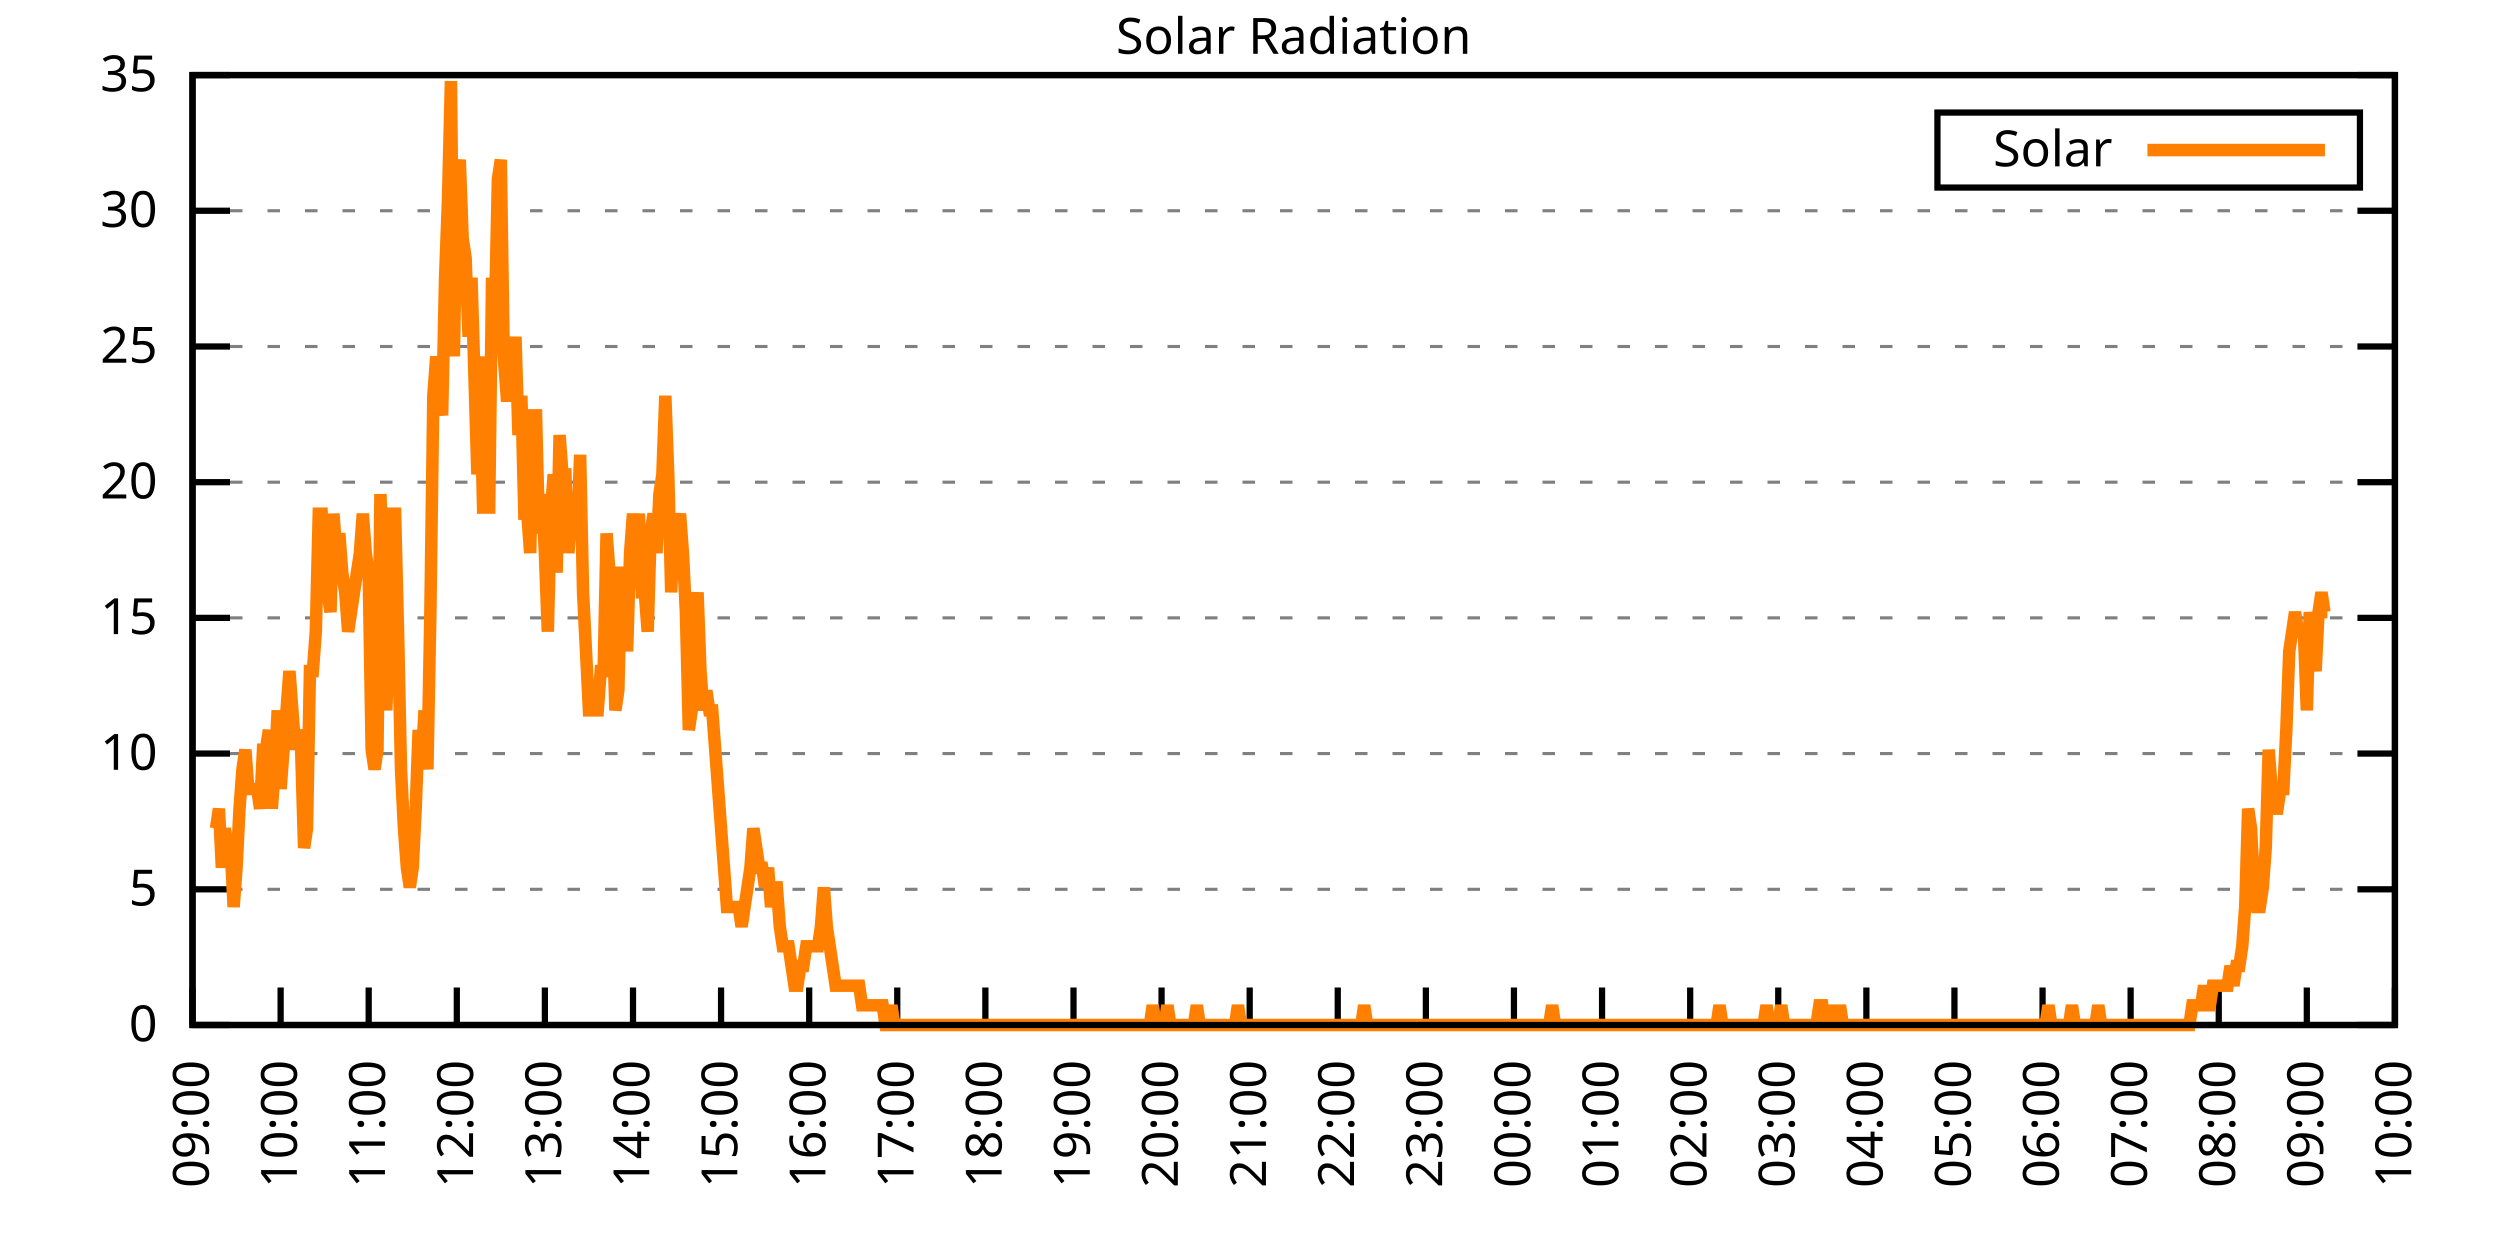
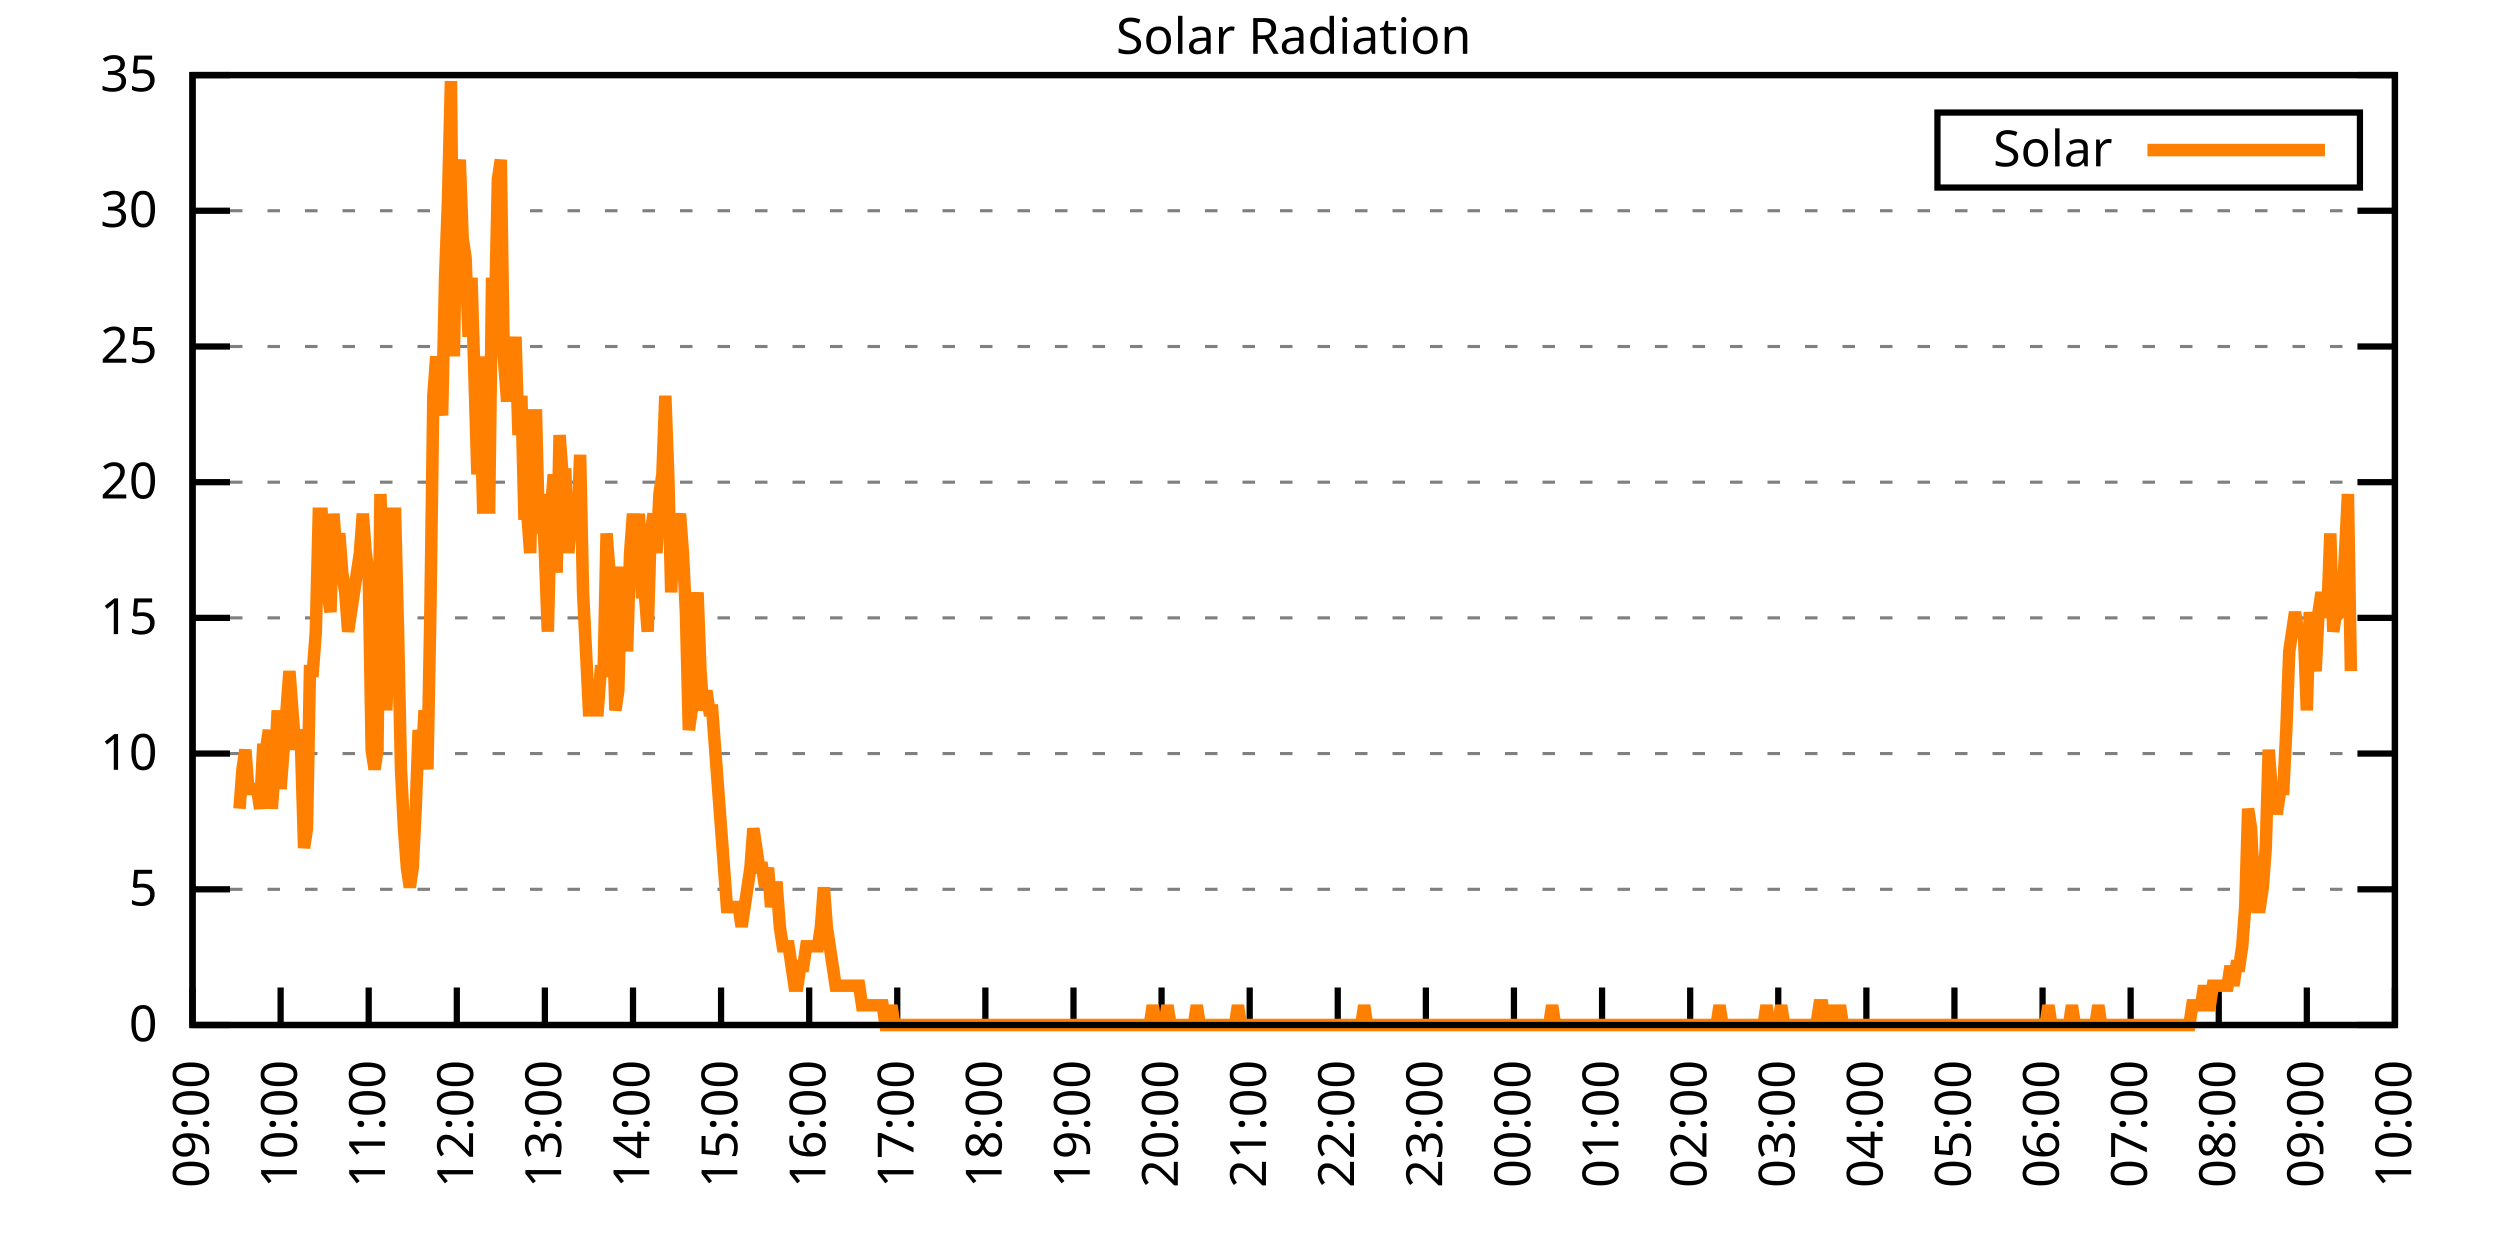
<svg xmlns="http://www.w3.org/2000/svg" xmlns:xlink="http://www.w3.org/1999/xlink" width="400" height="200" viewBox="0 0 400 200">
  <g id="gnuplot_canvas">
    <rect x="0" y="0" width="400" height="200" fill="none" />
    <defs>
      <circle id="gpDot" r="0.5" stroke-width="0.5" stroke="currentColor" />
      <path id="gpPt0" stroke-width="0.333" stroke="currentColor" d="M-1,0 h2 M0,-1 v2" />
      <path id="gpPt1" stroke-width="0.333" stroke="currentColor" d="M-1,-1 L1,1 M1,-1 L-1,1" />
      <path id="gpPt2" stroke-width="0.333" stroke="currentColor" d="M-1,0 L1,0 M0,-1 L0,1 M-1,-1 L1,1 M-1,1 L1,-1" />
      <rect id="gpPt3" stroke-width="0.333" stroke="currentColor" x="-1" y="-1" width="2" height="2" />
      <rect id="gpPt4" stroke-width="0.333" stroke="currentColor" fill="currentColor" x="-1" y="-1" width="2" height="2" />
      <circle id="gpPt5" stroke-width="0.333" stroke="currentColor" cx="0" cy="0" r="1" />
      <use xlink:href="#gpPt5" id="gpPt6" fill="currentColor" stroke="none" />
      <path id="gpPt7" stroke-width="0.333" stroke="currentColor" d="M0,-1.33 L-1.33,0.67 L1.33,0.67 z" />
      <use xlink:href="#gpPt7" id="gpPt8" fill="currentColor" stroke="none" />
      <use xlink:href="#gpPt7" id="gpPt9" stroke="currentColor" transform="rotate(180)" />
      <use xlink:href="#gpPt9" id="gpPt10" fill="currentColor" stroke="none" />
      <use xlink:href="#gpPt3" id="gpPt11" stroke="currentColor" transform="rotate(45)" />
      <use xlink:href="#gpPt11" id="gpPt12" fill="currentColor" stroke="none" />
      <path id="gpPt13" stroke-width="0.333" stroke="currentColor" d="M0,1.330 L1.265,0.411 L0.782,-1.067 L-0.782,-1.076 L-1.265,0.411 z" />
      <use xlink:href="#gpPt13" id="gpPt14" fill="currentColor" stroke="none" />
      <filter id="textbox" filterUnits="objectBoundingBox" x="0" y="0" height="1" width="1">
        <feFlood flood-color="white" flood-opacity="1" result="bgnd" />
        <feComposite in="SourceGraphic" in2="bgnd" operator="atop" />
      </filter>
      <filter id="greybox" filterUnits="objectBoundingBox" x="0" y="0" height="1" width="1">
        <feFlood flood-color="lightgrey" flood-opacity="1" result="grey" />
        <feComposite in="SourceGraphic" in2="grey" operator="atop" />
      </filter>
    </defs>
    <g fill="none" color="white" stroke="currentColor" stroke-width="1.00" stroke-linecap="butt" stroke-linejoin="miter">
</g>
    <g fill="none" color="black" stroke="currentColor" stroke-width="1.00" stroke-linecap="butt" stroke-linejoin="miter">
      <g stroke="none" shape-rendering="crispEdges">
        <polygon fill="rgb(255, 255, 255)" points="30.80,164.00 383.18,164.00 383.18,12.02 30.80,12.02 " />
      </g>
    </g>
    <g fill="none" color="black" stroke="currentColor" stroke-width="1.00" stroke-linecap="butt" stroke-linejoin="miter">
</g>
    <g fill="none" color="black" stroke="black" stroke-width="0.50" stroke-linecap="butt" stroke-linejoin="miter">
</g>
    <g fill="none" color="gray" stroke="currentColor" stroke-width="0.50" stroke-linecap="butt" stroke-linejoin="miter">
      <path stroke="gray" stroke-dasharray="2,4" class="gridline" d="M30.80,164.00 L383.19,164.00  " />
    </g>
    <g fill="none" color="gray" stroke="gray" stroke-width="1.00" stroke-linecap="butt" stroke-linejoin="miter">
</g>
    <g fill="none" color="black" stroke="currentColor" stroke-width="1.00" stroke-linecap="butt" stroke-linejoin="miter">
      <path stroke="black" d="M30.80,164.00 L36.80,164.00 M383.19,164.00 L377.19,164.00  " />
      <g transform="translate(25.20,166.60)" stroke="none" fill="black" font-family="Sans" font-size="8.00" text-anchor="end">
        <text>
          <tspan font-family="Sans"> 0</tspan>
        </text>
      </g>
    </g>
    <g fill="none" color="black" stroke="currentColor" stroke-width="1.00" stroke-linecap="butt" stroke-linejoin="miter">
</g>
    <g fill="none" color="black" stroke="black" stroke-width="0.50" stroke-linecap="butt" stroke-linejoin="miter">
</g>
    <g fill="none" color="gray" stroke="currentColor" stroke-width="0.50" stroke-linecap="butt" stroke-linejoin="miter">
      <path stroke="gray" stroke-dasharray="2,4" class="gridline" d="M30.80,142.29 L383.19,142.29  " />
    </g>
    <g fill="none" color="gray" stroke="gray" stroke-width="1.00" stroke-linecap="butt" stroke-linejoin="miter">
</g>
    <g fill="none" color="black" stroke="currentColor" stroke-width="1.00" stroke-linecap="butt" stroke-linejoin="miter">
      <path stroke="black" d="M30.80,142.29 L36.80,142.29 M383.19,142.29 L377.19,142.29  " />
      <g transform="translate(25.20,144.89)" stroke="none" fill="black" font-family="Sans" font-size="8.00" text-anchor="end">
        <text>
          <tspan font-family="Sans"> 5</tspan>
        </text>
      </g>
    </g>
    <g fill="none" color="black" stroke="currentColor" stroke-width="1.00" stroke-linecap="butt" stroke-linejoin="miter">
</g>
    <g fill="none" color="black" stroke="black" stroke-width="0.50" stroke-linecap="butt" stroke-linejoin="miter">
</g>
    <g fill="none" color="gray" stroke="currentColor" stroke-width="0.50" stroke-linecap="butt" stroke-linejoin="miter">
      <path stroke="gray" stroke-dasharray="2,4" class="gridline" d="M30.80,120.57 L383.19,120.57  " />
    </g>
    <g fill="none" color="gray" stroke="gray" stroke-width="1.00" stroke-linecap="butt" stroke-linejoin="miter">
</g>
    <g fill="none" color="black" stroke="currentColor" stroke-width="1.00" stroke-linecap="butt" stroke-linejoin="miter">
      <path stroke="black" d="M30.80,120.57 L36.80,120.57 M383.19,120.57 L377.19,120.57  " />
      <g transform="translate(25.20,123.17)" stroke="none" fill="black" font-family="Sans" font-size="8.00" text-anchor="end">
        <text>
          <tspan font-family="Sans"> 10</tspan>
        </text>
      </g>
    </g>
    <g fill="none" color="black" stroke="currentColor" stroke-width="1.00" stroke-linecap="butt" stroke-linejoin="miter">
</g>
    <g fill="none" color="black" stroke="black" stroke-width="0.50" stroke-linecap="butt" stroke-linejoin="miter">
</g>
    <g fill="none" color="gray" stroke="currentColor" stroke-width="0.50" stroke-linecap="butt" stroke-linejoin="miter">
      <path stroke="gray" stroke-dasharray="2,4" class="gridline" d="M30.80,98.86 L383.19,98.86  " />
    </g>
    <g fill="none" color="gray" stroke="gray" stroke-width="1.00" stroke-linecap="butt" stroke-linejoin="miter">
</g>
    <g fill="none" color="black" stroke="currentColor" stroke-width="1.00" stroke-linecap="butt" stroke-linejoin="miter">
      <path stroke="black" d="M30.80,98.86 L36.80,98.86 M383.19,98.86 L377.19,98.86  " />
      <g transform="translate(25.20,101.46)" stroke="none" fill="black" font-family="Sans" font-size="8.00" text-anchor="end">
        <text>
          <tspan font-family="Sans"> 15</tspan>
        </text>
      </g>
    </g>
    <g fill="none" color="black" stroke="currentColor" stroke-width="1.00" stroke-linecap="butt" stroke-linejoin="miter">
</g>
    <g fill="none" color="black" stroke="black" stroke-width="0.50" stroke-linecap="butt" stroke-linejoin="miter">
</g>
    <g fill="none" color="gray" stroke="currentColor" stroke-width="0.50" stroke-linecap="butt" stroke-linejoin="miter">
      <path stroke="gray" stroke-dasharray="2,4" class="gridline" d="M30.80,77.15 L383.19,77.15  " />
    </g>
    <g fill="none" color="gray" stroke="gray" stroke-width="1.00" stroke-linecap="butt" stroke-linejoin="miter">
</g>
    <g fill="none" color="black" stroke="currentColor" stroke-width="1.00" stroke-linecap="butt" stroke-linejoin="miter">
      <path stroke="black" d="M30.80,77.15 L36.80,77.15 M383.19,77.15 L377.19,77.15  " />
      <g transform="translate(25.20,79.75)" stroke="none" fill="black" font-family="Sans" font-size="8.00" text-anchor="end">
        <text>
          <tspan font-family="Sans"> 20</tspan>
        </text>
      </g>
    </g>
    <g fill="none" color="black" stroke="currentColor" stroke-width="1.00" stroke-linecap="butt" stroke-linejoin="miter">
</g>
    <g fill="none" color="black" stroke="black" stroke-width="0.50" stroke-linecap="butt" stroke-linejoin="miter">
</g>
    <g fill="none" color="gray" stroke="currentColor" stroke-width="0.50" stroke-linecap="butt" stroke-linejoin="miter">
      <path stroke="gray" stroke-dasharray="2,4" class="gridline" d="M30.80,55.44 L383.19,55.44  " />
    </g>
    <g fill="none" color="gray" stroke="gray" stroke-width="1.00" stroke-linecap="butt" stroke-linejoin="miter">
</g>
    <g fill="none" color="black" stroke="currentColor" stroke-width="1.00" stroke-linecap="butt" stroke-linejoin="miter">
      <path stroke="black" d="M30.80,55.44 L36.80,55.44 M383.19,55.44 L377.19,55.44  " />
      <g transform="translate(25.20,58.04)" stroke="none" fill="black" font-family="Sans" font-size="8.00" text-anchor="end">
        <text>
          <tspan font-family="Sans"> 25</tspan>
        </text>
      </g>
    </g>
    <g fill="none" color="black" stroke="currentColor" stroke-width="1.00" stroke-linecap="butt" stroke-linejoin="miter">
</g>
    <g fill="none" color="black" stroke="black" stroke-width="0.50" stroke-linecap="butt" stroke-linejoin="miter">
</g>
    <g fill="none" color="gray" stroke="currentColor" stroke-width="0.50" stroke-linecap="butt" stroke-linejoin="miter">
      <path stroke="gray" stroke-dasharray="2,4" class="gridline" d="M30.80,33.72 L383.19,33.72  " />
    </g>
    <g fill="none" color="gray" stroke="gray" stroke-width="1.00" stroke-linecap="butt" stroke-linejoin="miter">
</g>
    <g fill="none" color="black" stroke="currentColor" stroke-width="1.00" stroke-linecap="butt" stroke-linejoin="miter">
      <path stroke="black" d="M30.80,33.72 L36.80,33.72 M383.19,33.72 L377.19,33.72  " />
      <g transform="translate(25.20,36.32)" stroke="none" fill="black" font-family="Sans" font-size="8.00" text-anchor="end">
        <text>
          <tspan font-family="Sans"> 30</tspan>
        </text>
      </g>
    </g>
    <g fill="none" color="black" stroke="currentColor" stroke-width="1.00" stroke-linecap="butt" stroke-linejoin="miter">
</g>
    <g fill="none" color="black" stroke="black" stroke-width="0.50" stroke-linecap="butt" stroke-linejoin="miter">
</g>
    <g fill="none" color="gray" stroke="currentColor" stroke-width="0.50" stroke-linecap="butt" stroke-linejoin="miter">
      <path stroke="gray" stroke-dasharray="2,4" class="gridline" d="M30.80,12.01 L383.19,12.01  " />
    </g>
    <g fill="none" color="gray" stroke="gray" stroke-width="1.00" stroke-linecap="butt" stroke-linejoin="miter">
</g>
    <g fill="none" color="black" stroke="currentColor" stroke-width="1.00" stroke-linecap="butt" stroke-linejoin="miter">
      <path stroke="black" d="M30.80,12.01 L36.80,12.01 M383.19,12.01 L377.19,12.01  " />
      <g transform="translate(25.20,14.61)" stroke="none" fill="black" font-family="Sans" font-size="8.00" text-anchor="end">
        <text>
          <tspan font-family="Sans"> 35</tspan>
        </text>
      </g>
    </g>
    <g fill="none" color="black" stroke="currentColor" stroke-width="1.00" stroke-linecap="butt" stroke-linejoin="miter">
      <path stroke="black" d="M30.80,164.00 L30.80,158.00  " />
      <g transform="translate(33.40,169.60) rotate(270.00)" stroke="none" fill="black" font-family="Sans" font-size="8.00" text-anchor="end">
        <text>
          <tspan font-family="Sans">09:00</tspan>
        </text>
      </g>
    </g>
    <g fill="none" color="black" stroke="currentColor" stroke-width="1.00" stroke-linecap="butt" stroke-linejoin="miter">
      <path stroke="black" d="M44.90,164.00 L44.90,158.00  " />
      <g transform="translate(47.50,169.60) rotate(270.00)" stroke="none" fill="black" font-family="Sans" font-size="8.00" text-anchor="end">
        <text>
          <tspan font-family="Sans">10:00</tspan>
        </text>
      </g>
    </g>
    <g fill="none" color="black" stroke="currentColor" stroke-width="1.00" stroke-linecap="butt" stroke-linejoin="miter">
      <path stroke="black" d="M58.99,164.00 L58.99,158.00  " />
      <g transform="translate(61.59,169.60) rotate(270.00)" stroke="none" fill="black" font-family="Sans" font-size="8.00" text-anchor="end">
        <text>
          <tspan font-family="Sans">11:00</tspan>
        </text>
      </g>
    </g>
    <g fill="none" color="black" stroke="currentColor" stroke-width="1.00" stroke-linecap="butt" stroke-linejoin="miter">
      <path stroke="black" d="M73.09,164.00 L73.09,158.00  " />
      <g transform="translate(75.69,169.60) rotate(270.00)" stroke="none" fill="black" font-family="Sans" font-size="8.00" text-anchor="end">
        <text>
          <tspan font-family="Sans">12:00</tspan>
        </text>
      </g>
    </g>
    <g fill="none" color="black" stroke="currentColor" stroke-width="1.00" stroke-linecap="butt" stroke-linejoin="miter">
      <path stroke="black" d="M87.18,164.00 L87.18,158.00  " />
      <g transform="translate(89.78,169.60) rotate(270.00)" stroke="none" fill="black" font-family="Sans" font-size="8.00" text-anchor="end">
        <text>
          <tspan font-family="Sans">13:00</tspan>
        </text>
      </g>
    </g>
    <g fill="none" color="black" stroke="currentColor" stroke-width="1.00" stroke-linecap="butt" stroke-linejoin="miter">
      <path stroke="black" d="M101.28,164.00 L101.28,158.00  " />
      <g transform="translate(103.88,169.60) rotate(270.00)" stroke="none" fill="black" font-family="Sans" font-size="8.00" text-anchor="end">
        <text>
          <tspan font-family="Sans">14:00</tspan>
        </text>
      </g>
    </g>
    <g fill="none" color="black" stroke="currentColor" stroke-width="1.00" stroke-linecap="butt" stroke-linejoin="miter">
      <path stroke="black" d="M115.37,164.00 L115.37,158.00  " />
      <g transform="translate(117.97,169.60) rotate(270.00)" stroke="none" fill="black" font-family="Sans" font-size="8.00" text-anchor="end">
        <text>
          <tspan font-family="Sans">15:00</tspan>
        </text>
      </g>
    </g>
    <g fill="none" color="black" stroke="currentColor" stroke-width="1.00" stroke-linecap="butt" stroke-linejoin="miter">
      <path stroke="black" d="M129.47,164.00 L129.47,158.00  " />
      <g transform="translate(132.07,169.60) rotate(270.00)" stroke="none" fill="black" font-family="Sans" font-size="8.00" text-anchor="end">
        <text>
          <tspan font-family="Sans">16:00</tspan>
        </text>
      </g>
    </g>
    <g fill="none" color="black" stroke="currentColor" stroke-width="1.00" stroke-linecap="butt" stroke-linejoin="miter">
      <path stroke="black" d="M143.56,164.00 L143.56,158.00  " />
      <g transform="translate(146.16,169.60) rotate(270.00)" stroke="none" fill="black" font-family="Sans" font-size="8.00" text-anchor="end">
        <text>
          <tspan font-family="Sans">17:00</tspan>
        </text>
      </g>
    </g>
    <g fill="none" color="black" stroke="currentColor" stroke-width="1.00" stroke-linecap="butt" stroke-linejoin="miter">
      <path stroke="black" d="M157.66,164.00 L157.66,158.00  " />
      <g transform="translate(160.26,169.60) rotate(270.00)" stroke="none" fill="black" font-family="Sans" font-size="8.00" text-anchor="end">
        <text>
          <tspan font-family="Sans">18:00</tspan>
        </text>
      </g>
    </g>
    <g fill="none" color="black" stroke="currentColor" stroke-width="1.00" stroke-linecap="butt" stroke-linejoin="miter">
      <path stroke="black" d="M171.76,164.00 L171.76,158.00  " />
      <g transform="translate(174.36,169.60) rotate(270.00)" stroke="none" fill="black" font-family="Sans" font-size="8.00" text-anchor="end">
        <text>
          <tspan font-family="Sans">19:00</tspan>
        </text>
      </g>
    </g>
    <g fill="none" color="black" stroke="currentColor" stroke-width="1.00" stroke-linecap="butt" stroke-linejoin="miter">
      <path stroke="black" d="M185.85,164.00 L185.85,158.00  " />
      <g transform="translate(188.45,169.60) rotate(270.00)" stroke="none" fill="black" font-family="Sans" font-size="8.00" text-anchor="end">
        <text>
          <tspan font-family="Sans">20:00</tspan>
        </text>
      </g>
    </g>
    <g fill="none" color="black" stroke="currentColor" stroke-width="1.00" stroke-linecap="butt" stroke-linejoin="miter">
      <path stroke="black" d="M199.95,164.00 L199.95,158.00  " />
      <g transform="translate(202.55,169.60) rotate(270.00)" stroke="none" fill="black" font-family="Sans" font-size="8.00" text-anchor="end">
        <text>
          <tspan font-family="Sans">21:00</tspan>
        </text>
      </g>
    </g>
    <g fill="none" color="black" stroke="currentColor" stroke-width="1.00" stroke-linecap="butt" stroke-linejoin="miter">
      <path stroke="black" d="M214.04,164.00 L214.04,158.00  " />
      <g transform="translate(216.64,169.60) rotate(270.00)" stroke="none" fill="black" font-family="Sans" font-size="8.00" text-anchor="end">
        <text>
          <tspan font-family="Sans">22:00</tspan>
        </text>
      </g>
    </g>
    <g fill="none" color="black" stroke="currentColor" stroke-width="1.00" stroke-linecap="butt" stroke-linejoin="miter">
      <path stroke="black" d="M228.14,164.00 L228.14,158.00  " />
      <g transform="translate(230.74,169.60) rotate(270.00)" stroke="none" fill="black" font-family="Sans" font-size="8.00" text-anchor="end">
        <text>
          <tspan font-family="Sans">23:00</tspan>
        </text>
      </g>
    </g>
    <g fill="none" color="black" stroke="currentColor" stroke-width="1.00" stroke-linecap="butt" stroke-linejoin="miter">
      <path stroke="black" d="M242.23,164.00 L242.23,158.00  " />
      <g transform="translate(244.83,169.60) rotate(270.00)" stroke="none" fill="black" font-family="Sans" font-size="8.00" text-anchor="end">
        <text>
          <tspan font-family="Sans">00:00</tspan>
        </text>
      </g>
    </g>
    <g fill="none" color="black" stroke="currentColor" stroke-width="1.00" stroke-linecap="butt" stroke-linejoin="miter">
      <path stroke="black" d="M256.33,164.00 L256.33,158.00  " />
      <g transform="translate(258.93,169.60) rotate(270.00)" stroke="none" fill="black" font-family="Sans" font-size="8.00" text-anchor="end">
        <text>
          <tspan font-family="Sans">01:00</tspan>
        </text>
      </g>
    </g>
    <g fill="none" color="black" stroke="currentColor" stroke-width="1.00" stroke-linecap="butt" stroke-linejoin="miter">
      <path stroke="black" d="M270.43,164.00 L270.43,158.00  " />
      <g transform="translate(273.03,169.60) rotate(270.00)" stroke="none" fill="black" font-family="Sans" font-size="8.00" text-anchor="end">
        <text>
          <tspan font-family="Sans">02:00</tspan>
        </text>
      </g>
    </g>
    <g fill="none" color="black" stroke="currentColor" stroke-width="1.00" stroke-linecap="butt" stroke-linejoin="miter">
      <path stroke="black" d="M284.52,164.00 L284.52,158.00  " />
      <g transform="translate(287.12,169.60) rotate(270.00)" stroke="none" fill="black" font-family="Sans" font-size="8.00" text-anchor="end">
        <text>
          <tspan font-family="Sans">03:00</tspan>
        </text>
      </g>
    </g>
    <g fill="none" color="black" stroke="currentColor" stroke-width="1.00" stroke-linecap="butt" stroke-linejoin="miter">
      <path stroke="black" d="M298.62,164.00 L298.62,158.00  " />
      <g transform="translate(301.22,169.60) rotate(270.00)" stroke="none" fill="black" font-family="Sans" font-size="8.00" text-anchor="end">
        <text>
          <tspan font-family="Sans">04:00</tspan>
        </text>
      </g>
    </g>
    <g fill="none" color="black" stroke="currentColor" stroke-width="1.00" stroke-linecap="butt" stroke-linejoin="miter">
      <path stroke="black" d="M312.71,164.00 L312.71,158.00  " />
      <g transform="translate(315.31,169.60) rotate(270.00)" stroke="none" fill="black" font-family="Sans" font-size="8.00" text-anchor="end">
        <text>
          <tspan font-family="Sans">05:00</tspan>
        </text>
      </g>
    </g>
    <g fill="none" color="black" stroke="currentColor" stroke-width="1.00" stroke-linecap="butt" stroke-linejoin="miter">
      <path stroke="black" d="M326.81,164.00 L326.81,158.00  " />
      <g transform="translate(329.41,169.60) rotate(270.00)" stroke="none" fill="black" font-family="Sans" font-size="8.00" text-anchor="end">
        <text>
          <tspan font-family="Sans">06:00</tspan>
        </text>
      </g>
    </g>
    <g fill="none" color="black" stroke="currentColor" stroke-width="1.00" stroke-linecap="butt" stroke-linejoin="miter">
      <path stroke="black" d="M340.90,164.00 L340.90,158.00  " />
      <g transform="translate(343.50,169.60) rotate(270.00)" stroke="none" fill="black" font-family="Sans" font-size="8.00" text-anchor="end">
        <text>
          <tspan font-family="Sans">07:00</tspan>
        </text>
      </g>
    </g>
    <g fill="none" color="black" stroke="currentColor" stroke-width="1.00" stroke-linecap="butt" stroke-linejoin="miter">
      <path stroke="black" d="M355.00,164.00 L355.00,158.00  " />
      <g transform="translate(357.60,169.60) rotate(270.00)" stroke="none" fill="black" font-family="Sans" font-size="8.00" text-anchor="end">
        <text>
          <tspan font-family="Sans">08:00</tspan>
        </text>
      </g>
    </g>
    <g fill="none" color="black" stroke="currentColor" stroke-width="1.00" stroke-linecap="butt" stroke-linejoin="miter">
      <path stroke="black" d="M369.09,164.00 L369.09,158.00  " />
      <g transform="translate(371.69,169.60) rotate(270.00)" stroke="none" fill="black" font-family="Sans" font-size="8.00" text-anchor="end">
        <text>
          <tspan font-family="Sans">09:00</tspan>
        </text>
      </g>
    </g>
    <g fill="none" color="black" stroke="currentColor" stroke-width="1.00" stroke-linecap="butt" stroke-linejoin="miter">
      <path stroke="black" d="M383.19,164.00 L383.19,158.00  " />
      <g transform="translate(385.79,169.60) rotate(270.00)" stroke="none" fill="black" font-family="Sans" font-size="8.00" text-anchor="end">
        <text>
          <tspan font-family="Sans">10:00</tspan>
        </text>
      </g>
    </g>
    <g fill="none" color="black" stroke="currentColor" stroke-width="1.00" stroke-linecap="butt" stroke-linejoin="miter">
</g>
    <g fill="none" color="black" stroke="currentColor" stroke-width="1.00" stroke-linecap="butt" stroke-linejoin="miter">
      <path stroke="black" d="M30.80,12.01 L30.80,164.00 L383.19,164.00 L383.19,12.01 L30.80,12.01 Z  " />
    </g>
    <g fill="none" color="black" stroke="currentColor" stroke-width="1.00" stroke-linecap="butt" stroke-linejoin="miter">
</g>
    <g fill="none" color="black" stroke="currentColor" stroke-width="1.00" stroke-linecap="butt" stroke-linejoin="miter">
      <path stroke="black" d="M309.99,30.01 L309.99,18.01 L377.59,18.01 L377.59,30.01 L309.99,30.01 Z  " />
    </g>
    <g id="Solar_Radiation_plot_1">
      <g fill="none" color="white" stroke="black" stroke-width="2.00" stroke-linecap="butt" stroke-linejoin="miter">
</g>
      <g fill="none" color="black" stroke="currentColor" stroke-width="2.00" stroke-linecap="butt" stroke-linejoin="miter">
        <g transform="translate(337.99,26.61)" stroke="none" fill="black" font-family="Sans" font-size="8.00" text-anchor="end">
          <text>
            <tspan font-family="Sans">Solar</tspan>
          </text>
        </g>
      </g>
      <g fill="none" color="black" stroke="currentColor" stroke-width="2.00" stroke-linecap="butt" stroke-linejoin="miter">
-         <path stroke="rgb(255, 127,   0)" d="M343.59,24.01 L371.99,24.01 M34.56,132.54 L35.03,129.39 L35.50,138.83 L35.97,132.54 L36.44,135.68 L36.91,135.68   L37.38,145.12 L37.85,138.83 L38.32,129.39 L38.79,123.10 L39.26,119.95 L39.73,126.24 L40.20,126.24 L40.67,126.24   L41.14,126.24 L41.61,129.39 L42.08,119.95 L42.55,119.95 L43.02,116.80 L43.49,129.39 L43.96,123.10 L44.43,113.66   L44.90,126.24 L45.37,119.95 L45.84,113.66 L46.31,107.37 L46.78,113.66 L47.24,119.95 L47.71,116.80 L48.18,119.95   L48.65,135.68 L49.12,132.54 L49.59,107.37 L50.06,107.37 L50.53,101.07 L51.00,82.19 L51.47,82.19 L51.94,91.63   L52.41,94.78 L52.88,97.93 L53.35,82.19 L53.82,88.49 L54.29,85.34 L54.76,91.63 L55.23,94.78 L55.70,101.07   L56.17,97.93 L56.64,94.78 L57.11,91.63 L57.58,88.49 L58.05,82.19 L58.52,88.49 L58.99,91.63 L59.46,119.95   L59.93,123.10 L60.40,119.95 L60.87,79.05 L61.34,94.78 L61.81,113.66 L62.28,101.07 L62.75,82.19 L63.22,82.19   L63.69,101.07 L64.16,123.10 L64.63,132.54 L65.10,138.83 L65.57,141.98 L66.04,138.83 L66.51,129.39 L66.98,116.80   L67.45,123.10 L67.92,113.66 L68.39,123.10 L68.86,97.93 L69.33,63.32 L69.80,57.02 L70.27,63.32 L70.74,66.46   L71.21,44.44 L71.68,31.85 L72.15,12.97 L72.62,57.02 L73.09,28.71 L73.56,25.56 L74.03,38.15 L74.50,41.29   L74.97,53.88 L75.44,44.44 L75.91,60.17 L76.38,75.90 L76.85,63.32 L77.32,82.19 L77.79,57.02 L78.26,82.19   L78.73,44.44 L79.19,50.73 L79.66,28.71 L80.13,25.56 L80.60,57.02 L81.07,63.32 L81.54,63.32 L82.01,63.32   L82.48,53.88 L82.95,69.61 L83.42,63.32 L83.89,82.19 L84.36,82.19 L84.83,88.49 L85.30,66.46 L85.77,66.46   L86.24,85.34 L86.71,79.05 L87.18,88.49 L87.65,101.07 L88.12,82.19 L88.59,75.90 L89.06,91.63 L89.53,69.61   L90.00,75.90 L90.47,75.90 L90.94,88.49 L91.41,82.19 L91.88,82.19 L92.35,85.34 L92.82,72.76 L93.29,94.78   L93.76,104.22 L94.23,113.66 L94.70,113.66 L95.17,113.66 L95.64,113.66 L96.11,107.37 L96.58,107.37 L97.05,85.34   L97.52,91.63 L97.99,97.93 L98.46,113.66 L98.93,110.51 L99.40,91.63 L99.87,91.63 L100.34,104.22 L100.81,88.49   L101.28,82.19 L101.75,88.49 L102.22,82.19 L102.69,94.78 L103.16,94.78 L103.63,101.07 L104.10,85.34 L104.57,82.19   L105.04,88.49 L105.51,79.05 L105.98,75.90 L106.45,63.32 L106.92,75.90 L107.39,94.78 L107.86,82.19 L108.33,85.34   L108.80,82.19 L109.27,88.49 L109.74,97.93 L110.21,116.80 L110.68,113.66 L111.14,101.07 L111.61,94.78 L112.08,107.37   L112.55,113.66 L113.02,110.51 L113.49,113.66 L113.96,113.66 L114.43,119.95 L114.90,126.24 L115.37,132.54 L115.84,138.83   L116.31,145.12 L116.78,145.12 L117.25,145.12 L117.72,145.12 L118.19,145.12 L118.66,148.27 L119.13,145.12 L119.60,141.98   L120.07,138.83 L120.54,132.54 L121.01,135.68 L121.48,138.83 L121.95,138.83 L122.42,141.98 L122.89,138.83 L123.36,145.12   L123.83,141.98 L124.30,141.98 L124.77,148.27 L125.24,151.41 L125.71,151.41 L126.18,151.41 L126.65,154.56 L127.12,157.71   L127.59,157.71 L128.06,154.56 L128.53,154.56 L129.00,151.41 L129.47,151.41 L129.94,151.41 L130.41,151.41 L130.88,151.41   L131.35,148.27 L131.82,141.98 L132.29,148.27 L132.76,151.41 L133.23,154.56 L133.70,157.71 L134.17,157.71 L134.64,157.71   L135.11,157.71 L135.58,157.71 L136.05,157.71 L136.52,157.71 L136.99,157.71 L137.46,157.71 L137.93,160.85 L138.40,160.85   L138.87,160.85 L139.34,160.85 L139.81,160.85 L140.28,160.85 L140.75,160.85 L141.22,160.85 L141.69,164.00 L142.16,164.00   L142.63,160.85 L143.09,164.00 L143.56,164.00 L144.03,164.00 L144.50,164.00 L144.97,164.00 L145.44,164.00 L145.91,164.00   L146.38,164.00 L146.85,164.00 L147.32,164.00 L147.79,164.00 L148.26,164.00 L148.73,164.00 L149.20,164.00 L149.67,164.00   L150.14,164.00 L150.61,164.00 L151.08,164.00 L151.55,164.00 L152.02,164.00 L152.49,164.00 L152.96,164.00 L153.43,164.00   L153.90,164.00 L154.37,164.00 L154.84,164.00 L155.31,164.00 L155.78,164.00 L156.25,164.00 L156.72,164.00 L157.19,164.00   L157.66,164.00 L158.13,164.00 L158.60,164.00 L159.07,164.00 L159.54,164.00 L160.01,164.00 L160.48,164.00 L160.95,164.00   L161.42,164.00 L161.89,164.00 L162.36,164.00 L162.83,164.00 L163.30,164.00 L163.77,164.00 L164.24,164.00 L164.71,164.00   L165.18,164.00 L165.65,164.00 L166.12,164.00 L166.59,164.00 L167.06,164.00 L167.53,164.00 L168.00,164.00 L168.47,164.00   L168.94,164.00 L169.41,164.00 L169.88,164.00 L170.35,164.00 L170.82,164.00 L171.29,164.00 L171.76,164.00 L172.23,164.00   L172.70,164.00 L173.17,164.00 L173.64,164.00 L174.11,164.00 L174.58,164.00 L175.04,164.00 L175.51,164.00 L175.98,164.00   L176.45,164.00 L176.92,164.00 L177.39,164.00 L177.86,164.00 L178.33,164.00 L178.80,164.00 L179.27,164.00 L179.74,164.00   L180.21,164.00 L180.68,164.00 L181.15,164.00 L181.62,164.00 L182.09,164.00 L182.56,164.00 L183.03,164.00 L183.50,164.00   L183.97,164.00 L184.44,160.85 L184.91,164.00 L185.38,164.00 L185.85,164.00 L186.32,164.00 L186.79,160.85 L187.26,164.00   L187.73,164.00 L188.20,164.00 L188.67,164.00 L189.14,164.00 L189.61,164.00 L190.08,164.00 L190.55,164.00 L191.02,164.00   L191.49,160.85 L191.96,164.00 L192.43,164.00 L192.90,164.00 L193.37,164.00 L193.84,164.00 L194.31,164.00 L194.78,164.00   L195.25,164.00 L195.72,164.00 L196.19,164.00 L196.66,164.00 L197.13,164.00 L197.60,164.00 L198.07,160.85 L198.54,164.00   L199.01,164.00 L199.48,164.00 L199.95,164.00 L200.42,164.00 L200.89,164.00 L201.36,164.00 L201.83,164.00 L202.30,164.00   L202.77,164.00 L203.24,164.00 L203.71,164.00 L204.18,164.00 L204.65,164.00 L205.12,164.00 L205.59,164.00 L206.06,164.00   L206.53,164.00 L207.00,164.00 L207.46,164.00 L207.93,164.00 L208.40,164.00 L208.87,164.00 L209.34,164.00 L209.81,164.00   L210.28,164.00 L210.75,164.00 L211.22,164.00 L211.69,164.00 L212.16,164.00 L212.63,164.00 L213.10,164.00 L213.57,164.00   L214.04,164.00 L214.51,164.00 L214.98,164.00 L215.45,164.00 L215.92,164.00 L216.39,164.00 L216.86,164.00 L217.33,164.00   L217.80,164.00 L218.27,160.85 L218.74,164.00 L219.21,164.00 L219.68,164.00 L220.15,164.00 L220.62,164.00 L221.09,164.00   L221.56,164.00 L222.03,164.00 L222.50,164.00 L222.97,164.00 L223.44,164.00 L223.91,164.00 L224.38,164.00 L224.85,164.00   L225.32,164.00 L225.79,164.00 L226.26,164.00 L226.73,164.00 L227.20,164.00 L227.67,164.00 L228.14,164.00 L228.61,164.00   L229.08,164.00 L229.55,164.00 L230.02,164.00 L230.49,164.00 L230.96,164.00 L231.43,164.00 L231.90,164.00 L232.37,164.00   L232.84,164.00 L233.31,164.00 L233.78,164.00 L234.25,164.00 L234.72,164.00 L235.19,164.00 L235.66,164.00 L236.13,164.00   L236.60,164.00 L237.07,164.00 L237.54,164.00 L238.01,164.00 L238.48,164.00 L238.95,164.00 L239.41,164.00 L239.88,164.00   L240.35,164.00 L240.82,164.00 L241.29,164.00 L241.76,164.00 L242.23,164.00 L242.70,164.00 L243.17,164.00 L243.64,164.00   L244.11,164.00 L244.58,164.00 L245.05,164.00 L245.52,164.00 L245.99,164.00 L246.46,164.00 L246.93,164.00 L247.40,164.00   L247.87,164.00 L248.34,160.85 L248.81,164.00 L249.28,164.00 L249.75,164.00 L250.22,164.00 L250.69,164.00 L251.16,164.00   L251.63,164.00 L252.10,164.00 L252.57,164.00 L253.04,164.00 L253.51,164.00 L253.98,164.00 L254.45,164.00 L254.92,164.00   L255.39,164.00 L255.86,164.00 L256.33,164.00 L256.80,164.00 L257.27,164.00 L257.74,164.00 L258.21,164.00 L258.68,164.00   L259.15,164.00 L259.62,164.00 L260.09,164.00 L260.56,164.00 L261.03,164.00 L261.50,164.00 L261.97,164.00 L262.44,164.00   L262.91,164.00 L263.38,164.00 L263.85,164.00 L264.32,164.00 L264.79,164.00 L265.26,164.00 L265.73,164.00 L266.20,164.00   L266.67,164.00 L267.14,164.00 L267.61,164.00 L268.08,164.00 L268.55,164.00 L269.02,164.00 L269.49,164.00 L269.96,164.00   L270.43,164.00 L270.90,164.00 L271.36,164.00 L271.83,164.00 L272.30,164.00 L272.77,164.00 L273.24,164.00 L273.71,164.00   L274.18,164.00 L274.65,164.00 L275.12,160.85 L275.59,164.00 L276.06,164.00 L276.53,164.00 L277.00,164.00 L277.47,164.00   L277.94,164.00 L278.41,164.00 L278.88,164.00 L279.35,164.00 L279.82,164.00 L280.29,164.00 L280.76,164.00 L281.23,164.00   L281.70,164.00 L282.17,164.00 L282.64,160.85 L283.11,164.00 L283.58,164.00 L284.05,164.00 L284.52,164.00 L284.99,160.85   L285.46,164.00 L285.93,164.00 L286.40,164.00 L286.87,164.00 L287.34,164.00 L287.81,164.00 L288.28,164.00 L288.75,164.00   L289.22,164.00 L289.69,164.00 L290.16,164.00 L290.63,164.00 L291.10,160.85 L291.57,160.85 L292.04,164.00 L292.51,164.00   L292.98,160.85 L293.45,164.00 L293.92,164.00 L294.39,160.85 L294.86,164.00 L295.33,164.00 L295.80,164.00 L296.27,164.00   L296.74,164.00 L297.21,164.00 L297.68,164.00 L298.15,164.00 L298.62,164.00 L299.09,164.00 L299.56,164.00 L300.03,164.00   L300.50,164.00 L300.97,164.00 L301.44,164.00 L301.91,164.00 L302.38,164.00 L302.85,164.00 L303.31,164.00 L303.78,164.00   L304.25,164.00 L304.72,164.00 L305.19,164.00 L305.66,164.00 L306.13,164.00 L306.60,164.00 L307.07,164.00 L307.54,164.00   L308.01,164.00 L308.48,164.00 L308.95,164.00 L309.42,164.00 L309.89,164.00 L310.36,164.00 L310.83,164.00 L311.30,164.00   L311.77,164.00 L312.24,164.00 L312.71,164.00 L313.18,164.00 L313.65,164.00 L314.12,164.00 L314.59,164.00 L315.06,164.00   L315.53,164.00 L316.00,164.00 L316.47,164.00 L316.94,164.00 L317.41,164.00 L317.88,164.00 L318.35,164.00 L318.82,164.00   L319.29,164.00 L319.76,164.00 L320.23,164.00 L320.70,164.00 L321.17,164.00 L321.64,164.00 L322.11,164.00 L322.58,164.00   L323.05,164.00 L323.52,164.00 L323.99,164.00 L324.46,164.00 L324.93,164.00 L325.40,164.00 L325.87,164.00 L326.34,164.00   L326.81,164.00 L327.28,164.00 L327.75,160.85 L328.22,164.00 L328.69,164.00 L329.16,164.00 L329.63,164.00 L330.10,164.00   L330.57,164.00 L331.04,164.00 L331.51,160.85 L331.98,164.00 L332.45,164.00 L332.92,164.00 L333.39,164.00 L333.86,164.00   L334.33,164.00 L334.80,164.00 L335.26,164.00 L335.73,160.85 L336.20,164.00 L336.67,164.00 L337.14,164.00 L337.61,164.00   L338.08,164.00 L338.55,164.00 L339.02,164.00 L339.49,164.00 L339.96,164.00 L340.43,164.00 L340.90,164.00 L341.37,164.00   L341.84,164.00 L342.31,164.00 L342.78,164.00 L343.25,164.00 L343.72,164.00 L344.19,164.00 L344.66,164.00 L345.13,164.00   L345.60,164.00 L346.07,164.00 L346.54,164.00 L347.01,164.00 L347.48,164.00 L347.95,164.00 L348.42,164.00 L348.89,164.00   L349.36,164.00 L349.83,164.00 L350.30,164.00 L350.77,160.85 L351.24,160.85 L351.71,160.85 L352.18,160.85 L352.65,157.71   L353.12,160.85 L353.59,160.85 L354.06,157.71 L354.53,157.71 L355.00,157.71 L355.47,157.71 L355.94,157.71 L356.41,157.71   L356.88,154.56 L357.35,157.71 L357.82,154.56 L358.29,154.56 L358.76,151.41 L359.23,145.12 L359.70,129.39 L360.17,132.54   L360.64,141.98 L361.11,145.12 L361.58,145.12 L362.05,141.98 L362.52,135.68 L362.99,119.95 L363.46,126.24 L363.93,129.39   L364.40,129.39 L364.87,126.24 L365.34,126.24 L365.81,116.80 L366.28,104.22 L366.75,101.07 L367.21,97.93 L367.68,101.07   L368.15,101.07 L368.62,101.07 L369.09,113.66 L369.56,97.93 L370.03,104.22 L370.50,107.37 L370.97,97.93 L371.44,94.78   L371.91,97.93 L372.38,97.93  " />
+         <path stroke="rgb(255, 127,   0)" d="M343.59,24.01 L371.99,24.01 M38.32,129.39 L38.79,123.10 L39.26,119.95 L39.73,126.24 L40.20,126.24 L40.67,126.24   L41.14,126.24 L41.61,129.39 L42.08,119.95 L42.55,119.95 L43.02,116.80 L43.49,129.39 L43.96,123.10 L44.43,113.66   L44.90,126.24 L45.37,119.95 L45.84,113.66 L46.31,107.37 L46.78,113.66 L47.24,119.95 L47.71,116.80 L48.18,119.95   L48.65,135.68 L49.12,132.54 L49.59,107.37 L50.06,107.37 L50.53,101.07 L51.00,82.19 L51.47,82.19 L51.94,91.63   L52.41,94.78 L52.88,97.93 L53.35,82.19 L53.82,88.49 L54.29,85.34 L54.76,91.63 L55.23,94.78 L55.70,101.07   L56.17,97.93 L56.64,94.78 L57.11,91.63 L57.58,88.49 L58.05,82.19 L58.52,88.49 L58.99,91.63 L59.46,119.95   L59.93,123.10 L60.40,119.95 L60.87,79.05 L61.34,94.78 L61.81,113.66 L62.28,101.07 L62.75,82.19 L63.22,82.19   L63.69,101.07 L64.16,123.10 L64.63,132.54 L65.10,138.83 L65.57,141.98 L66.04,138.83 L66.51,129.39 L66.98,116.80   L67.45,123.10 L67.92,113.66 L68.39,123.10 L68.86,97.93 L69.33,63.32 L69.80,57.02 L70.27,63.32 L70.74,66.46   L71.21,44.44 L71.68,31.85 L72.15,12.97 L72.62,57.02 L73.09,28.71 L73.56,25.56 L74.03,38.15 L74.50,41.29   L74.97,53.88 L75.44,44.44 L75.91,60.17 L76.38,75.90 L76.85,63.32 L77.32,82.19 L77.79,57.02 L78.26,82.19   L78.73,44.44 L79.19,50.73 L79.66,28.71 L80.13,25.56 L80.60,57.02 L81.07,63.32 L81.54,63.32 L82.01,63.32   L82.48,53.88 L82.95,69.61 L83.42,63.32 L83.89,82.19 L84.36,82.19 L84.83,88.49 L85.30,66.46 L85.77,66.46   L86.24,85.34 L86.71,79.05 L87.18,88.49 L87.65,101.07 L88.12,82.19 L88.59,75.90 L89.06,91.63 L89.53,69.61   L90.00,75.90 L90.47,75.90 L90.94,88.49 L91.41,82.19 L91.88,82.19 L92.35,85.34 L92.82,72.76 L93.29,94.78   L93.76,104.22 L94.23,113.66 L94.70,113.66 L95.17,113.66 L95.64,113.66 L96.11,107.37 L96.58,107.37 L97.05,85.34   L97.52,91.63 L97.99,97.93 L98.46,113.66 L98.93,110.51 L99.40,91.63 L99.87,91.63 L100.34,104.22 L100.81,88.49   L101.28,82.19 L101.75,88.49 L102.22,82.19 L102.69,94.78 L103.16,94.78 L103.63,101.07 L104.10,85.34 L104.57,82.19   L105.04,88.49 L105.51,79.05 L105.98,75.90 L106.45,63.32 L106.92,75.90 L107.39,94.78 L107.86,82.19 L108.33,85.34   L108.80,82.19 L109.27,88.49 L109.74,97.93 L110.21,116.80 L110.68,113.66 L111.14,101.07 L111.61,94.78 L112.08,107.37   L112.55,113.66 L113.02,110.51 L113.49,113.66 L113.96,113.66 L114.43,119.95 L114.90,126.24 L115.37,132.54 L115.84,138.83   L116.31,145.12 L116.78,145.12 L117.25,145.12 L117.72,145.12 L118.19,145.12 L118.66,148.27 L119.13,145.12 L119.60,141.98   L120.07,138.83 L120.54,132.54 L121.01,135.68 L121.48,138.83 L121.95,138.83 L122.42,141.98 L122.89,138.83 L123.36,145.12   L123.83,141.98 L124.30,141.98 L124.77,148.27 L125.24,151.41 L125.71,151.41 L126.18,151.41 L126.65,154.56 L127.12,157.71   L127.59,157.71 L128.06,154.56 L128.53,154.56 L129.00,151.41 L129.47,151.41 L129.94,151.41 L130.41,151.41 L130.88,151.41   L131.35,148.27 L131.82,141.98 L132.29,148.27 L132.76,151.41 L133.23,154.56 L133.70,157.71 L134.17,157.71 L134.64,157.71   L135.11,157.71 L135.58,157.71 L136.05,157.71 L136.52,157.71 L136.99,157.71 L137.46,157.71 L137.93,160.85 L138.40,160.85   L138.87,160.85 L139.34,160.85 L139.81,160.85 L140.28,160.85 L140.75,160.85 L141.22,160.85 L141.69,164.00 L142.16,164.00   L142.63,160.85 L143.09,164.00 L143.56,164.00 L144.03,164.00 L144.50,164.00 L144.97,164.00 L145.44,164.00 L145.91,164.00   L146.38,164.00 L146.85,164.00 L147.32,164.00 L147.79,164.00 L148.26,164.00 L148.73,164.00 L149.20,164.00 L149.67,164.00   L150.14,164.00 L150.61,164.00 L151.08,164.00 L151.55,164.00 L152.02,164.00 L152.49,164.00 L152.96,164.00 L153.43,164.00   L153.90,164.00 L154.37,164.00 L154.84,164.00 L155.31,164.00 L155.78,164.00 L156.25,164.00 L156.72,164.00 L157.19,164.00   L157.66,164.00 L158.13,164.00 L158.60,164.00 L159.07,164.00 L159.54,164.00 L160.01,164.00 L160.48,164.00 L160.95,164.00   L161.42,164.00 L161.89,164.00 L162.36,164.00 L162.83,164.00 L163.30,164.00 L163.77,164.00 L164.24,164.00 L164.71,164.00   L165.18,164.00 L165.65,164.00 L166.12,164.00 L166.59,164.00 L167.06,164.00 L167.53,164.00 L168.00,164.00 L168.47,164.00   L168.94,164.00 L169.41,164.00 L169.88,164.00 L170.35,164.00 L170.82,164.00 L171.29,164.00 L171.76,164.00 L172.23,164.00   L172.70,164.00 L173.17,164.00 L173.64,164.00 L174.11,164.00 L174.58,164.00 L175.04,164.00 L175.51,164.00 L175.98,164.00   L176.45,164.00 L176.92,164.00 L177.39,164.00 L177.86,164.00 L178.33,164.00 L178.80,164.00 L179.27,164.00 L179.74,164.00   L180.21,164.00 L180.68,164.00 L181.15,164.00 L181.62,164.00 L182.09,164.00 L182.56,164.00 L183.03,164.00 L183.50,164.00   L183.97,164.00 L184.44,160.85 L184.91,164.00 L185.38,164.00 L185.85,164.00 L186.32,164.00 L186.79,160.85 L187.26,164.00   L187.73,164.00 L188.20,164.00 L188.67,164.00 L189.14,164.00 L189.61,164.00 L190.08,164.00 L190.55,164.00 L191.02,164.00   L191.49,160.85 L191.96,164.00 L192.43,164.00 L192.90,164.00 L193.37,164.00 L193.84,164.00 L194.31,164.00 L194.78,164.00   L195.25,164.00 L195.72,164.00 L196.19,164.00 L196.66,164.00 L197.13,164.00 L197.60,164.00 L198.07,160.85 L198.54,164.00   L199.01,164.00 L199.48,164.00 L199.95,164.00 L200.42,164.00 L200.89,164.00 L201.36,164.00 L201.83,164.00 L202.30,164.00   L202.77,164.00 L203.24,164.00 L203.71,164.00 L204.18,164.00 L204.65,164.00 L205.12,164.00 L205.59,164.00 L206.06,164.00   L206.53,164.00 L207.00,164.00 L207.46,164.00 L207.93,164.00 L208.40,164.00 L208.87,164.00 L209.34,164.00 L209.81,164.00   L210.28,164.00 L210.75,164.00 L211.22,164.00 L211.69,164.00 L212.16,164.00 L212.63,164.00 L213.10,164.00 L213.57,164.00   L214.04,164.00 L214.51,164.00 L214.98,164.00 L215.45,164.00 L215.92,164.00 L216.39,164.00 L216.86,164.00 L217.33,164.00   L217.80,164.00 L218.27,160.85 L218.74,164.00 L219.21,164.00 L219.68,164.00 L220.15,164.00 L220.62,164.00 L221.09,164.00   L221.56,164.00 L222.03,164.00 L222.50,164.00 L222.97,164.00 L223.44,164.00 L223.91,164.00 L224.38,164.00 L224.85,164.00   L225.32,164.00 L225.79,164.00 L226.26,164.00 L226.73,164.00 L227.20,164.00 L227.67,164.00 L228.14,164.00 L228.61,164.00   L229.08,164.00 L229.55,164.00 L230.02,164.00 L230.49,164.00 L230.96,164.00 L231.43,164.00 L231.90,164.00 L232.37,164.00   L232.84,164.00 L233.31,164.00 L233.78,164.00 L234.25,164.00 L234.72,164.00 L235.19,164.00 L235.66,164.00 L236.13,164.00   L236.60,164.00 L237.07,164.00 L237.54,164.00 L238.01,164.00 L238.48,164.00 L238.95,164.00 L239.41,164.00 L239.88,164.00   L240.35,164.00 L240.82,164.00 L241.29,164.00 L241.76,164.00 L242.23,164.00 L242.70,164.00 L243.17,164.00 L243.64,164.00   L244.11,164.00 L244.58,164.00 L245.05,164.00 L245.52,164.00 L245.99,164.00 L246.46,164.00 L246.93,164.00 L247.40,164.00   L247.87,164.00 L248.34,160.85 L248.81,164.00 L249.28,164.00 L249.75,164.00 L250.22,164.00 L250.69,164.00 L251.16,164.00   L251.63,164.00 L252.10,164.00 L252.57,164.00 L253.04,164.00 L253.51,164.00 L253.98,164.00 L254.45,164.00 L254.92,164.00   L255.39,164.00 L255.86,164.00 L256.33,164.00 L256.80,164.00 L257.27,164.00 L257.74,164.00 L258.21,164.00 L258.68,164.00   L259.15,164.00 L259.62,164.00 L260.09,164.00 L260.56,164.00 L261.03,164.00 L261.50,164.00 L261.97,164.00 L262.44,164.00   L262.91,164.00 L263.38,164.00 L263.85,164.00 L264.32,164.00 L264.79,164.00 L265.26,164.00 L265.73,164.00 L266.20,164.00   L266.67,164.00 L267.14,164.00 L267.61,164.00 L268.08,164.00 L268.55,164.00 L269.02,164.00 L269.49,164.00 L269.96,164.00   L270.43,164.00 L270.90,164.00 L271.36,164.00 L271.83,164.00 L272.30,164.00 L272.77,164.00 L273.24,164.00 L273.71,164.00   L274.18,164.00 L274.65,164.00 L275.12,160.85 L275.59,164.00 L276.06,164.00 L276.53,164.00 L277.00,164.00 L277.47,164.00   L277.94,164.00 L278.41,164.00 L278.88,164.00 L279.35,164.00 L279.82,164.00 L280.29,164.00 L280.76,164.00 L281.23,164.00   L281.70,164.00 L282.17,164.00 L282.64,160.85 L283.11,164.00 L283.58,164.00 L284.05,164.00 L284.52,164.00 L284.99,160.85   L285.46,164.00 L285.93,164.00 L286.40,164.00 L286.87,164.00 L287.34,164.00 L287.81,164.00 L288.28,164.00 L288.75,164.00   L289.22,164.00 L289.69,164.00 L290.16,164.00 L290.63,164.00 L291.10,160.85 L291.57,160.85 L292.04,164.00 L292.51,164.00   L292.98,160.85 L293.45,164.00 L293.92,164.00 L294.39,160.85 L294.86,164.00 L295.33,164.00 L295.80,164.00 L296.27,164.00   L296.74,164.00 L297.21,164.00 L297.68,164.00 L298.15,164.00 L298.62,164.00 L299.09,164.00 L299.56,164.00 L300.03,164.00   L300.50,164.00 L300.97,164.00 L301.44,164.00 L301.91,164.00 L302.38,164.00 L302.85,164.00 L303.31,164.00 L303.78,164.00   L304.25,164.00 L304.72,164.00 L305.19,164.00 L305.66,164.00 L306.13,164.00 L306.60,164.00 L307.07,164.00 L307.54,164.00   L308.01,164.00 L308.48,164.00 L308.95,164.00 L309.42,164.00 L309.89,164.00 L310.36,164.00 L310.83,164.00 L311.30,164.00   L311.77,164.00 L312.24,164.00 L312.71,164.00 L313.18,164.00 L313.65,164.00 L314.12,164.00 L314.59,164.00 L315.06,164.00   L315.53,164.00 L316.00,164.00 L316.47,164.00 L316.94,164.00 L317.41,164.00 L317.88,164.00 L318.35,164.00 L318.82,164.00   L319.29,164.00 L319.76,164.00 L320.23,164.00 L320.70,164.00 L321.17,164.00 L321.64,164.00 L322.11,164.00 L322.58,164.00   L323.05,164.00 L323.52,164.00 L323.99,164.00 L324.46,164.00 L324.93,164.00 L325.40,164.00 L325.87,164.00 L326.34,164.00   L326.81,164.00 L327.28,164.00 L327.75,160.85 L328.22,164.00 L328.69,164.00 L329.16,164.00 L329.63,164.00 L330.10,164.00   L330.57,164.00 L331.04,164.00 L331.51,160.85 L331.98,164.00 L332.45,164.00 L332.92,164.00 L333.39,164.00 L333.86,164.00   L334.33,164.00 L334.80,164.00 L335.26,164.00 L335.73,160.85 L336.20,164.00 L336.67,164.00 L337.14,164.00 L337.61,164.00   L338.08,164.00 L338.55,164.00 L339.02,164.00 L339.49,164.00 L339.96,164.00 L340.43,164.00 L340.90,164.00 L341.37,164.00   L341.84,164.00 L342.31,164.00 L342.78,164.00 L343.25,164.00 L343.72,164.00 L344.19,164.00 L344.66,164.00 L345.13,164.00   L345.60,164.00 L346.07,164.00 L346.54,164.00 L347.01,164.00 L347.48,164.00 L347.95,164.00 L348.42,164.00 L348.89,164.00   L349.36,164.00 L349.83,164.00 L350.30,164.00 L350.77,160.85 L351.24,160.85 L351.71,160.85 L352.18,160.85 L352.65,157.71   L353.12,160.85 L353.59,160.85 L354.06,157.71 L354.53,157.71 L355.00,157.71 L355.47,157.71 L355.94,157.71 L356.41,157.71   L356.88,154.56 L357.35,157.71 L357.82,154.56 L358.29,154.56 L358.76,151.41 L359.23,145.12 L359.70,129.39 L360.17,132.54   L360.64,141.98 L361.11,145.12 L361.58,145.12 L362.05,141.98 L362.52,135.68 L362.99,119.95 L363.46,126.24 L363.93,129.39   L364.40,129.39 L364.87,126.24 L365.34,126.24 L365.81,116.80 L366.28,104.22 L366.75,101.07 L367.21,97.93 L367.68,101.07   L368.15,101.07 L368.62,101.07 L369.09,113.66 L369.56,97.93 L370.03,104.22 L370.50,107.37 L370.97,97.93 L371.44,94.78   L371.91,97.93 L372.38,97.93 L372.85,85.34 L373.32,101.07 L373.79,97.93 L374.26,97.93 L374.73,97.93 L375.20,88.49   L375.67,79.05 L376.14,107.37  " />
      </g>
    </g>
    <g fill="none" color="black" stroke="currentColor" stroke-width="2.00" stroke-linecap="butt" stroke-linejoin="miter">
</g>
    <g fill="none" color="black" stroke="black" stroke-width="1.00" stroke-linecap="butt" stroke-linejoin="miter">
</g>
    <g fill="none" color="black" stroke="currentColor" stroke-width="1.00" stroke-linecap="butt" stroke-linejoin="miter">
      <path stroke="black" d="M30.80,12.01 L30.80,164.00 L383.19,164.00 L383.19,12.01 L30.80,12.01 Z  " />
      <g transform="translate(6.80,88.01) rotate(270.00)" stroke="none" fill="black" font-family="Sans" font-size="8.00" text-anchor="middle">
        <text />
      </g>
    </g>
    <g fill="none" color="black" stroke="currentColor" stroke-width="1.00" stroke-linecap="butt" stroke-linejoin="miter">
</g>
    <g fill="none" color="black" stroke="currentColor" stroke-width="1.00" stroke-linecap="butt" stroke-linejoin="miter">
      <g transform="translate(206.99,8.61)" stroke="none" fill="black" font-family="Sans" font-size="8.00" text-anchor="middle">
        <text>
          <tspan font-family="Sans">Solar Radiation</tspan>
        </text>
      </g>
    </g>
    <g fill="none" color="black" stroke="currentColor" stroke-width="1.00" stroke-linecap="butt" stroke-linejoin="miter">
</g>
  </g>
</svg>
